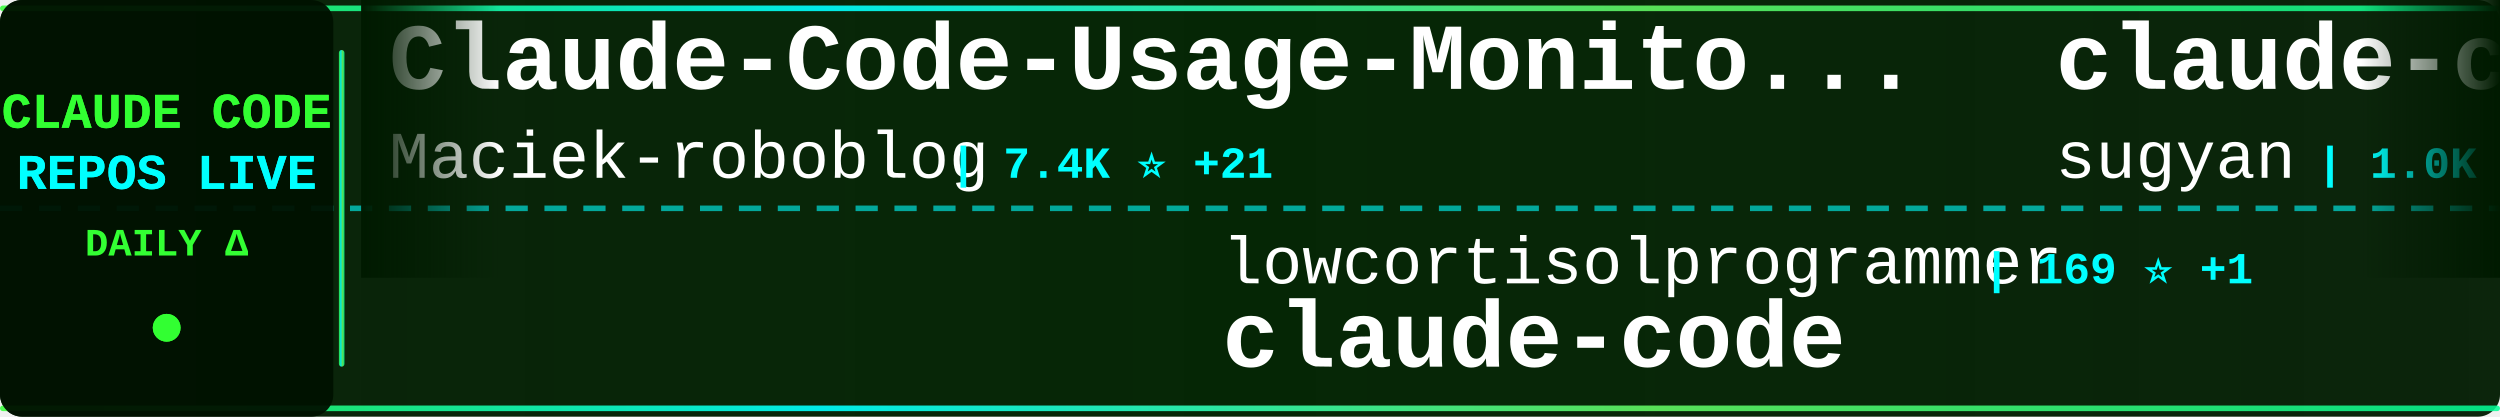
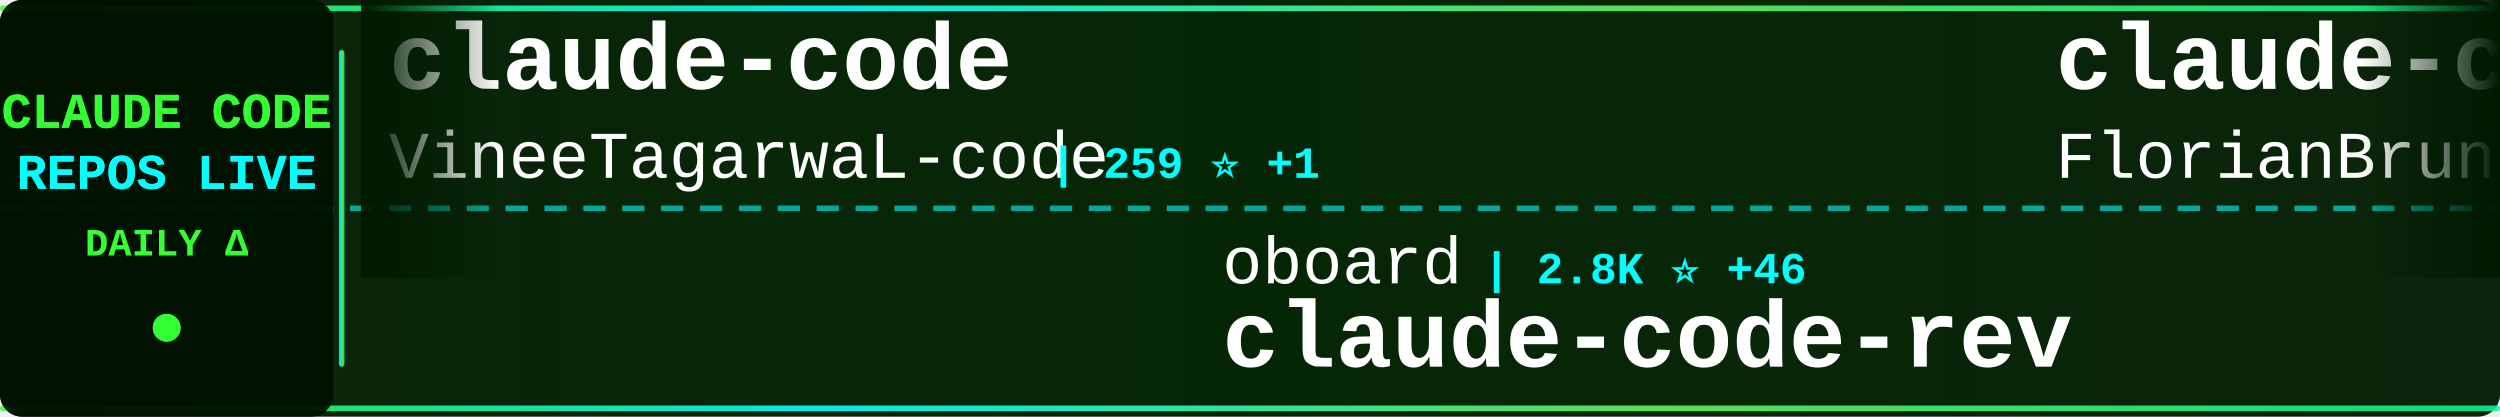
<svg xmlns="http://www.w3.org/2000/svg" width="900" height="150">
  <defs>
    <linearGradient id="tickerBg" x1="0%" y1="0%" x2="100%" y2="0%">
      <stop offset="0%" style="stop-color:#001a00;stop-opacity:0.95" />
      <stop offset="50%" style="stop-color:#002200;stop-opacity:0.98" />
      <stop offset="100%" style="stop-color:#001a00;stop-opacity:0.95" />
    </linearGradient>
    <linearGradient id="borderGrad" x1="0%" y1="0%" x2="100%" y2="0%">
      <stop offset="0%" style="stop-color:#33ff33;stop-opacity:0.85">
        <animate attributeName="stop-opacity" values="0.85;1;0.85" dur="2s" repeatCount="indefinite" />
      </stop>
      <stop offset="33%" style="stop-color:#00ffff;stop-opacity:0.9">
        <animate attributeName="stop-opacity" values="0.9;1;0.9" dur="2.2s" repeatCount="indefinite" />
      </stop>
      <stop offset="66%" style="stop-color:#66ff66;stop-opacity:0.85">
        <animate attributeName="stop-opacity" values="0.85;1;0.85" dur="1.8s" repeatCount="indefinite" />
      </stop>
      <stop offset="100%" style="stop-color:#00ff99;stop-opacity:0.85">
        <animate attributeName="stop-opacity" values="0.85;1;0.85" dur="2s" repeatCount="indefinite" />
      </stop>
    </linearGradient>
    <filter id="textGlow">
      <feGaussianBlur stdDeviation="0.1" result="coloredBlur" />
      <feMerge>
        <feMergeNode in="coloredBlur" />
        <feMergeNode in="SourceGraphic" />
      </feMerge>
    </filter>
    <filter id="metricGlow">
      <feGaussianBlur stdDeviation="0.2" result="coloredBlur" />
      <feMerge>
        <feMergeNode in="coloredBlur" />
        <feMergeNode in="SourceGraphic" />
      </feMerge>
    </filter>
    <linearGradient id="leftFade" x1="0%" y1="0%" x2="100%" y2="0%">
      <stop offset="0%" style="stop-color:#001a00;stop-opacity:1" />
      <stop offset="100%" style="stop-color:#001a00;stop-opacity:0" />
    </linearGradient>
    <linearGradient id="rightFade" x1="0%" y1="0%" x2="100%" y2="0%">
      <stop offset="0%" style="stop-color:#001a00;stop-opacity:0" />
      <stop offset="100%" style="stop-color:#001a00;stop-opacity:1" />
    </linearGradient>
  </defs>
  <rect width="900" height="150" fill="url(#tickerBg)" rx="8" />
  <rect x="0" y="2" width="900" height="2" fill="url(#borderGrad)" rx="1" />
  <rect x="0" y="146" width="900" height="2" fill="url(#borderGrad)" rx="1" />
  <line x1="0" y1="75" x2="900" y2="75" stroke="#00ffff" stroke-width="2" stroke-dasharray="8 6" opacity="0.6" />
  <rect x="0" y="0" width="120" height="150" fill="#001100" opacity="0.95" rx="8" />
  <text x="60" y="46" font-family="'Courier New', monospace" font-size="18" font-weight="bold" fill="#33ff33" text-anchor="middle" filter="url(#textGlow)">
    CLAUDE CODE
  </text>
  <text x="60" y="68" font-family="'Courier New', monospace" font-size="18" font-weight="bold" fill="#00ffff" text-anchor="middle" filter="url(#textGlow)">
    REPOS LIVE
  </text>
  <text x="60" y="92" font-family="'Courier New', monospace" font-size="14" font-weight="bold" fill="#33ff33" text-anchor="middle">
    DAILY Δ
  </text>
  <circle cx="60" cy="118" r="5" fill="#33ff33" filter="url(#metricGlow)">
    <animate attributeName="r" values="4;6;4" dur="1.5s" repeatCount="indefinite" />
    <animate attributeName="opacity" values="0.6;1;0.6" dur="1.5s" repeatCount="indefinite" />
  </circle>
  <rect x="122" y="18" width="2" height="114" fill="url(#borderGrad)" rx="1" />
  <clipPath id="tickerClip">
    <rect x="130" y="0" width="770" height="150" />
  </clipPath>
  <g clip-path="url(#tickerClip)">
    <g id="tickerItems">
      <animateTransform attributeName="transform" attributeType="XML" type="translate" from="0 0" to="-3000 0" dur="54s" repeatCount="indefinite" />
      <g transform="translate(0, 0)">
-         <text x="140" y="32" font-family="'Courier New', monospace" font-size="34" font-weight="bold" fill="#ffffff">Claude-Code-Usage-Monito...</text>
-         <text x="140" y="64" font-family="'Courier New', monospace" font-size="24" font-weight="normal" fill="#ffffff" opacity="1.0">Maciek-roboblog</text>
-         <text x="342" y="64" font-family="'Courier New', monospace" font-size="16" font-weight="bold" fill="#00ffff"> | 7.4K ⭐ +21</text>
+         <text x="140" y="32" font-family="'Courier New', monospace" font-size="34" font-weight="bold" fill="#ffffff">claude-code</text>
+         <text x="140" y="64" font-family="'Courier New', monospace" font-size="24" font-weight="normal" fill="#ffffff" opacity="1.0">VineeTagarwaL-code</text>
+         <text x="378" y="64" font-family="'Courier New', monospace" font-size="16" font-weight="bold" fill="#00ffff"> | 259 ⭐ +1</text>
      </g>
      <g transform="translate(300, 0)">
-         <text x="140" y="102" font-family="'Courier New', monospace" font-size="24" font-weight="normal" fill="#ffffff" opacity="1.0">lowcortisolprogrammer</text>
-         <text x="414" y="102" font-family="'Courier New', monospace" font-size="16" font-weight="bold" fill="#00ffff"> | 169 ⭐ +1</text>
-         <text x="140" y="132" font-family="'Courier New', monospace" font-size="34" font-weight="bold" fill="#ffffff">claude-code</text>
+         <text x="140" y="102" font-family="'Courier New', monospace" font-size="24" font-weight="normal" fill="#ffffff" opacity="1.0">oboard</text>
+         <text x="234" y="102" font-family="'Courier New', monospace" font-size="16" font-weight="bold" fill="#00ffff"> | 2.8K ⭐ +46</text>
+         <text x="140" y="132" font-family="'Courier New', monospace" font-size="34" font-weight="bold" fill="#ffffff">claude-code-rev</text>
      </g>
      <g transform="translate(600, 0)">
-         <text x="140" y="32" font-family="'Courier New', monospace" font-size="34" font-weight="bold" fill="#ffffff">claude-code-webui</text>
-         <text x="140" y="64" font-family="'Courier New', monospace" font-size="24" font-weight="normal" fill="#ffffff" opacity="1.0">sugyan</text>
-         <text x="234" y="64" font-family="'Courier New', monospace" font-size="16" font-weight="bold" fill="#00ffff"> | 1.0K ⭐ +2</text>
+         <text x="140" y="32" font-family="'Courier New', monospace" font-size="34" font-weight="bold" fill="#ffffff">claude-code-ultimate-gui...</text>
+         <text x="140" y="64" font-family="'Courier New', monospace" font-size="24" font-weight="normal" fill="#ffffff" opacity="1.0">FlorianBruniaux</text>
+         <text x="342" y="64" font-family="'Courier New', monospace" font-size="16" font-weight="bold" fill="#00ffff"> | 3.0K ⭐ +50</text>
      </g>
      <g transform="translate(900, 0)">
-         <text x="140" y="102" font-family="'Courier New', monospace" font-size="24" font-weight="normal" fill="#ffffff" opacity="1.0">eyaltoledano</text>
-         <text x="306" y="102" font-family="'Courier New', monospace" font-size="16" font-weight="bold" fill="#00ffff"> | 26.4K ⭐ +22</text>
-         <text x="140" y="132" font-family="'Courier New', monospace" font-size="34" font-weight="bold" fill="#ffffff">claude-task-master</text>
+         <text x="140" y="102" font-family="'Courier New', monospace" font-size="24" font-weight="normal" fill="#ffffff" opacity="1.0">Cranot</text>
+         <text x="234" y="102" font-family="'Courier New', monospace" font-size="16" font-weight="bold" fill="#00ffff"> | 2.6K ⭐ +3</text>
+         <text x="140" y="132" font-family="'Courier New', monospace" font-size="34" font-weight="bold" fill="#ffffff">claude-code-guide</text>
      </g>
      <g transform="translate(1200, 0)">
-         <text x="140" y="32" font-family="'Courier New', monospace" font-size="34" font-weight="bold" fill="#ffffff">claude-code-hub</text>
-         <text x="140" y="64" font-family="'Courier New', monospace" font-size="24" font-weight="normal" fill="#ffffff" opacity="1.0">ding113</text>
-         <text x="246" y="64" font-family="'Courier New', monospace" font-size="16" font-weight="bold" fill="#00ffff"> | 2.3K ⭐ +11</text>
+         <text x="140" y="32" font-family="'Courier New', monospace" font-size="34" font-weight="bold" fill="#ffffff">Auto-claude-code-researc...</text>
+         <text x="140" y="64" font-family="'Courier New', monospace" font-size="24" font-weight="normal" fill="#ffffff" opacity="1.0">wanshuiyin</text>
+         <text x="282" y="64" font-family="'Courier New', monospace" font-size="16" font-weight="bold" fill="#00ffff"> | 5.7K ⭐ +113</text>
      </g>
      <g transform="translate(1500, 0)">
-         <text x="140" y="102" font-family="'Courier New', monospace" font-size="24" font-weight="normal" fill="#ffffff" opacity="1.0">ponponon</text>
-         <text x="258" y="102" font-family="'Courier New', monospace" font-size="16" font-weight="bold" fill="#00ffff"> | 2.1K ⭐ +26</text>
-         <text x="140" y="132" font-family="'Courier New', monospace" font-size="34" font-weight="bold" fill="#ffffff">claude_code_src</text>
+         <text x="140" y="102" font-family="'Courier New', monospace" font-size="24" font-weight="normal" fill="#ffffff" opacity="1.0">obra</text>
+         <text x="210" y="102" font-family="'Courier New', monospace" font-size="16" font-weight="bold" fill="#00ffff"> | 138.1K ⭐ +1.6K</text>
+         <text x="140" y="132" font-family="'Courier New', monospace" font-size="34" font-weight="bold" fill="#ffffff">superpowers</text>
      </g>
      <g transform="translate(1800, 0)">
-         <text x="140" y="32" font-family="'Courier New', monospace" font-size="34" font-weight="bold" fill="#ffffff">claude-code</text>
-         <text x="140" y="64" font-family="'Courier New', monospace" font-size="24" font-weight="normal" fill="#ffffff" opacity="1.0">yasasbanukaofficial</text>
-         <text x="390" y="64" font-family="'Courier New', monospace" font-size="16" font-weight="bold" fill="#00ffff"> | 1.8K ⭐ +146</text>
+         <text x="140" y="32" font-family="'Courier New', monospace" font-size="34" font-weight="bold" fill="#ffffff">claude-code-tudou</text>
+         <text x="140" y="64" font-family="'Courier New', monospace" font-size="24" font-weight="normal" fill="#ffffff" opacity="1.0">AICoderTudou</text>
+         <text x="306" y="64" font-family="'Courier New', monospace" font-size="16" font-weight="bold" fill="#00ffff"> | 430 ⭐ +19</text>
      </g>
      <g transform="translate(2100, 0)">
-         <text x="140" y="102" font-family="'Courier New', monospace" font-size="24" font-weight="normal" fill="#ffffff" opacity="1.0">anthropics</text>
-         <text x="282" y="102" font-family="'Courier New', monospace" font-size="16" font-weight="bold" fill="#00ffff"> | 785 ⭐ +2</text>
-         <text x="140" y="132" font-family="'Courier New', monospace" font-size="34" font-weight="bold" fill="#ffffff">claude-code-base-action</text>
+         <text x="140" y="102" font-family="'Courier New', monospace" font-size="24" font-weight="normal" fill="#ffffff" opacity="1.0">ChinaSiro</text>
+         <text x="270" y="102" font-family="'Courier New', monospace" font-size="16" font-weight="bold" fill="#00ffff"> | 8.5K ⭐ +76</text>
+         <text x="140" y="132" font-family="'Courier New', monospace" font-size="34" font-weight="bold" fill="#ffffff">claude-code-sourcemap</text>
      </g>
      <g transform="translate(2400, 0)">
-         <text x="140" y="32" font-family="'Courier New', monospace" font-size="34" font-weight="bold" fill="#ffffff">my-claude-code-setup</text>
-         <text x="140" y="64" font-family="'Courier New', monospace" font-size="24" font-weight="normal" fill="#ffffff" opacity="1.0">centminmod</text>
-         <text x="282" y="64" font-family="'Courier New', monospace" font-size="16" font-weight="bold" fill="#00ffff"> | 2.2K ⭐ +4</text>
+         <text x="140" y="32" font-family="'Courier New', monospace" font-size="34" font-weight="bold" fill="#ffffff">claude-coder</text>
+         <text x="140" y="64" font-family="'Courier New', monospace" font-size="24" font-weight="normal" fill="#ffffff" opacity="1.0">kodu-ai</text>
+         <text x="246" y="64" font-family="'Courier New', monospace" font-size="16" font-weight="bold" fill="#00ffff"> | 5.3K ⭐</text>
      </g>
      <g transform="translate(2700, 0)">
-         <text x="140" y="102" font-family="'Courier New', monospace" font-size="24" font-weight="normal" fill="#ffffff" opacity="1.0">Donchitos</text>
-         <text x="270" y="102" font-family="'Courier New', monospace" font-size="16" font-weight="bold" fill="#00ffff"> | 8.3K ⭐ +81</text>
-         <text x="140" y="132" font-family="'Courier New', monospace" font-size="34" font-weight="bold" fill="#ffffff">Claude-Code-Game-Studios</text>
+         <text x="140" y="102" font-family="'Courier New', monospace" font-size="24" font-weight="normal" fill="#ffffff" opacity="1.0">pedrohcgs</text>
+         <text x="270" y="102" font-family="'Courier New', monospace" font-size="16" font-weight="bold" fill="#00ffff"> | 851 ⭐ +5</text>
+         <text x="140" y="132" font-family="'Courier New', monospace" font-size="34" font-weight="bold" fill="#ffffff">claude-code-my-workflow</text>
      </g>
      <g transform="translate(3000, 0)">
-         <text x="140" y="32" font-family="'Courier New', monospace" font-size="34" font-weight="bold" fill="#ffffff">Claude-Code-Usage-Monito...</text>
-         <text x="140" y="64" font-family="'Courier New', monospace" font-size="24" font-weight="normal" fill="#ffffff" opacity="1.0">Maciek-roboblog</text>
-         <text x="342" y="64" font-family="'Courier New', monospace" font-size="16" font-weight="bold" fill="#00ffff"> | 7.4K ⭐ +21</text>
+         <text x="140" y="32" font-family="'Courier New', monospace" font-size="34" font-weight="bold" fill="#ffffff">claude-code</text>
+         <text x="140" y="64" font-family="'Courier New', monospace" font-size="24" font-weight="normal" fill="#ffffff" opacity="1.0">VineeTagarwaL-code</text>
+         <text x="378" y="64" font-family="'Courier New', monospace" font-size="16" font-weight="bold" fill="#00ffff"> | 259 ⭐ +1</text>
      </g>
      <g transform="translate(3300, 0)">
-         <text x="140" y="102" font-family="'Courier New', monospace" font-size="24" font-weight="normal" fill="#ffffff" opacity="1.0">lowcortisolprogrammer</text>
-         <text x="414" y="102" font-family="'Courier New', monospace" font-size="16" font-weight="bold" fill="#00ffff"> | 169 ⭐ +1</text>
-         <text x="140" y="132" font-family="'Courier New', monospace" font-size="34" font-weight="bold" fill="#ffffff">claude-code</text>
+         <text x="140" y="102" font-family="'Courier New', monospace" font-size="24" font-weight="normal" fill="#ffffff" opacity="1.0">oboard</text>
+         <text x="234" y="102" font-family="'Courier New', monospace" font-size="16" font-weight="bold" fill="#00ffff"> | 2.8K ⭐ +46</text>
+         <text x="140" y="132" font-family="'Courier New', monospace" font-size="34" font-weight="bold" fill="#ffffff">claude-code-rev</text>
      </g>
      <g transform="translate(3600, 0)">
-         <text x="140" y="32" font-family="'Courier New', monospace" font-size="34" font-weight="bold" fill="#ffffff">claude-code-webui</text>
-         <text x="140" y="64" font-family="'Courier New', monospace" font-size="24" font-weight="normal" fill="#ffffff" opacity="1.0">sugyan</text>
-         <text x="234" y="64" font-family="'Courier New', monospace" font-size="16" font-weight="bold" fill="#00ffff"> | 1.0K ⭐ +2</text>
+         <text x="140" y="32" font-family="'Courier New', monospace" font-size="34" font-weight="bold" fill="#ffffff">claude-code-ultimate-gui...</text>
+         <text x="140" y="64" font-family="'Courier New', monospace" font-size="24" font-weight="normal" fill="#ffffff" opacity="1.0">FlorianBruniaux</text>
+         <text x="342" y="64" font-family="'Courier New', monospace" font-size="16" font-weight="bold" fill="#00ffff"> | 3.0K ⭐ +50</text>
      </g>
      <g transform="translate(3900, 0)">
-         <text x="140" y="102" font-family="'Courier New', monospace" font-size="24" font-weight="normal" fill="#ffffff" opacity="1.0">eyaltoledano</text>
-         <text x="306" y="102" font-family="'Courier New', monospace" font-size="16" font-weight="bold" fill="#00ffff"> | 26.4K ⭐ +22</text>
-         <text x="140" y="132" font-family="'Courier New', monospace" font-size="34" font-weight="bold" fill="#ffffff">claude-task-master</text>
+         <text x="140" y="102" font-family="'Courier New', monospace" font-size="24" font-weight="normal" fill="#ffffff" opacity="1.0">Cranot</text>
+         <text x="234" y="102" font-family="'Courier New', monospace" font-size="16" font-weight="bold" fill="#00ffff"> | 2.6K ⭐ +3</text>
+         <text x="140" y="132" font-family="'Courier New', monospace" font-size="34" font-weight="bold" fill="#ffffff">claude-code-guide</text>
      </g>
    </g>
  </g>
  <rect x="130" y="0" width="50" height="100" fill="url(#leftFade)" />
  <rect x="850" y="0" width="50" height="100" fill="url(#rightFade)" />
</svg>
